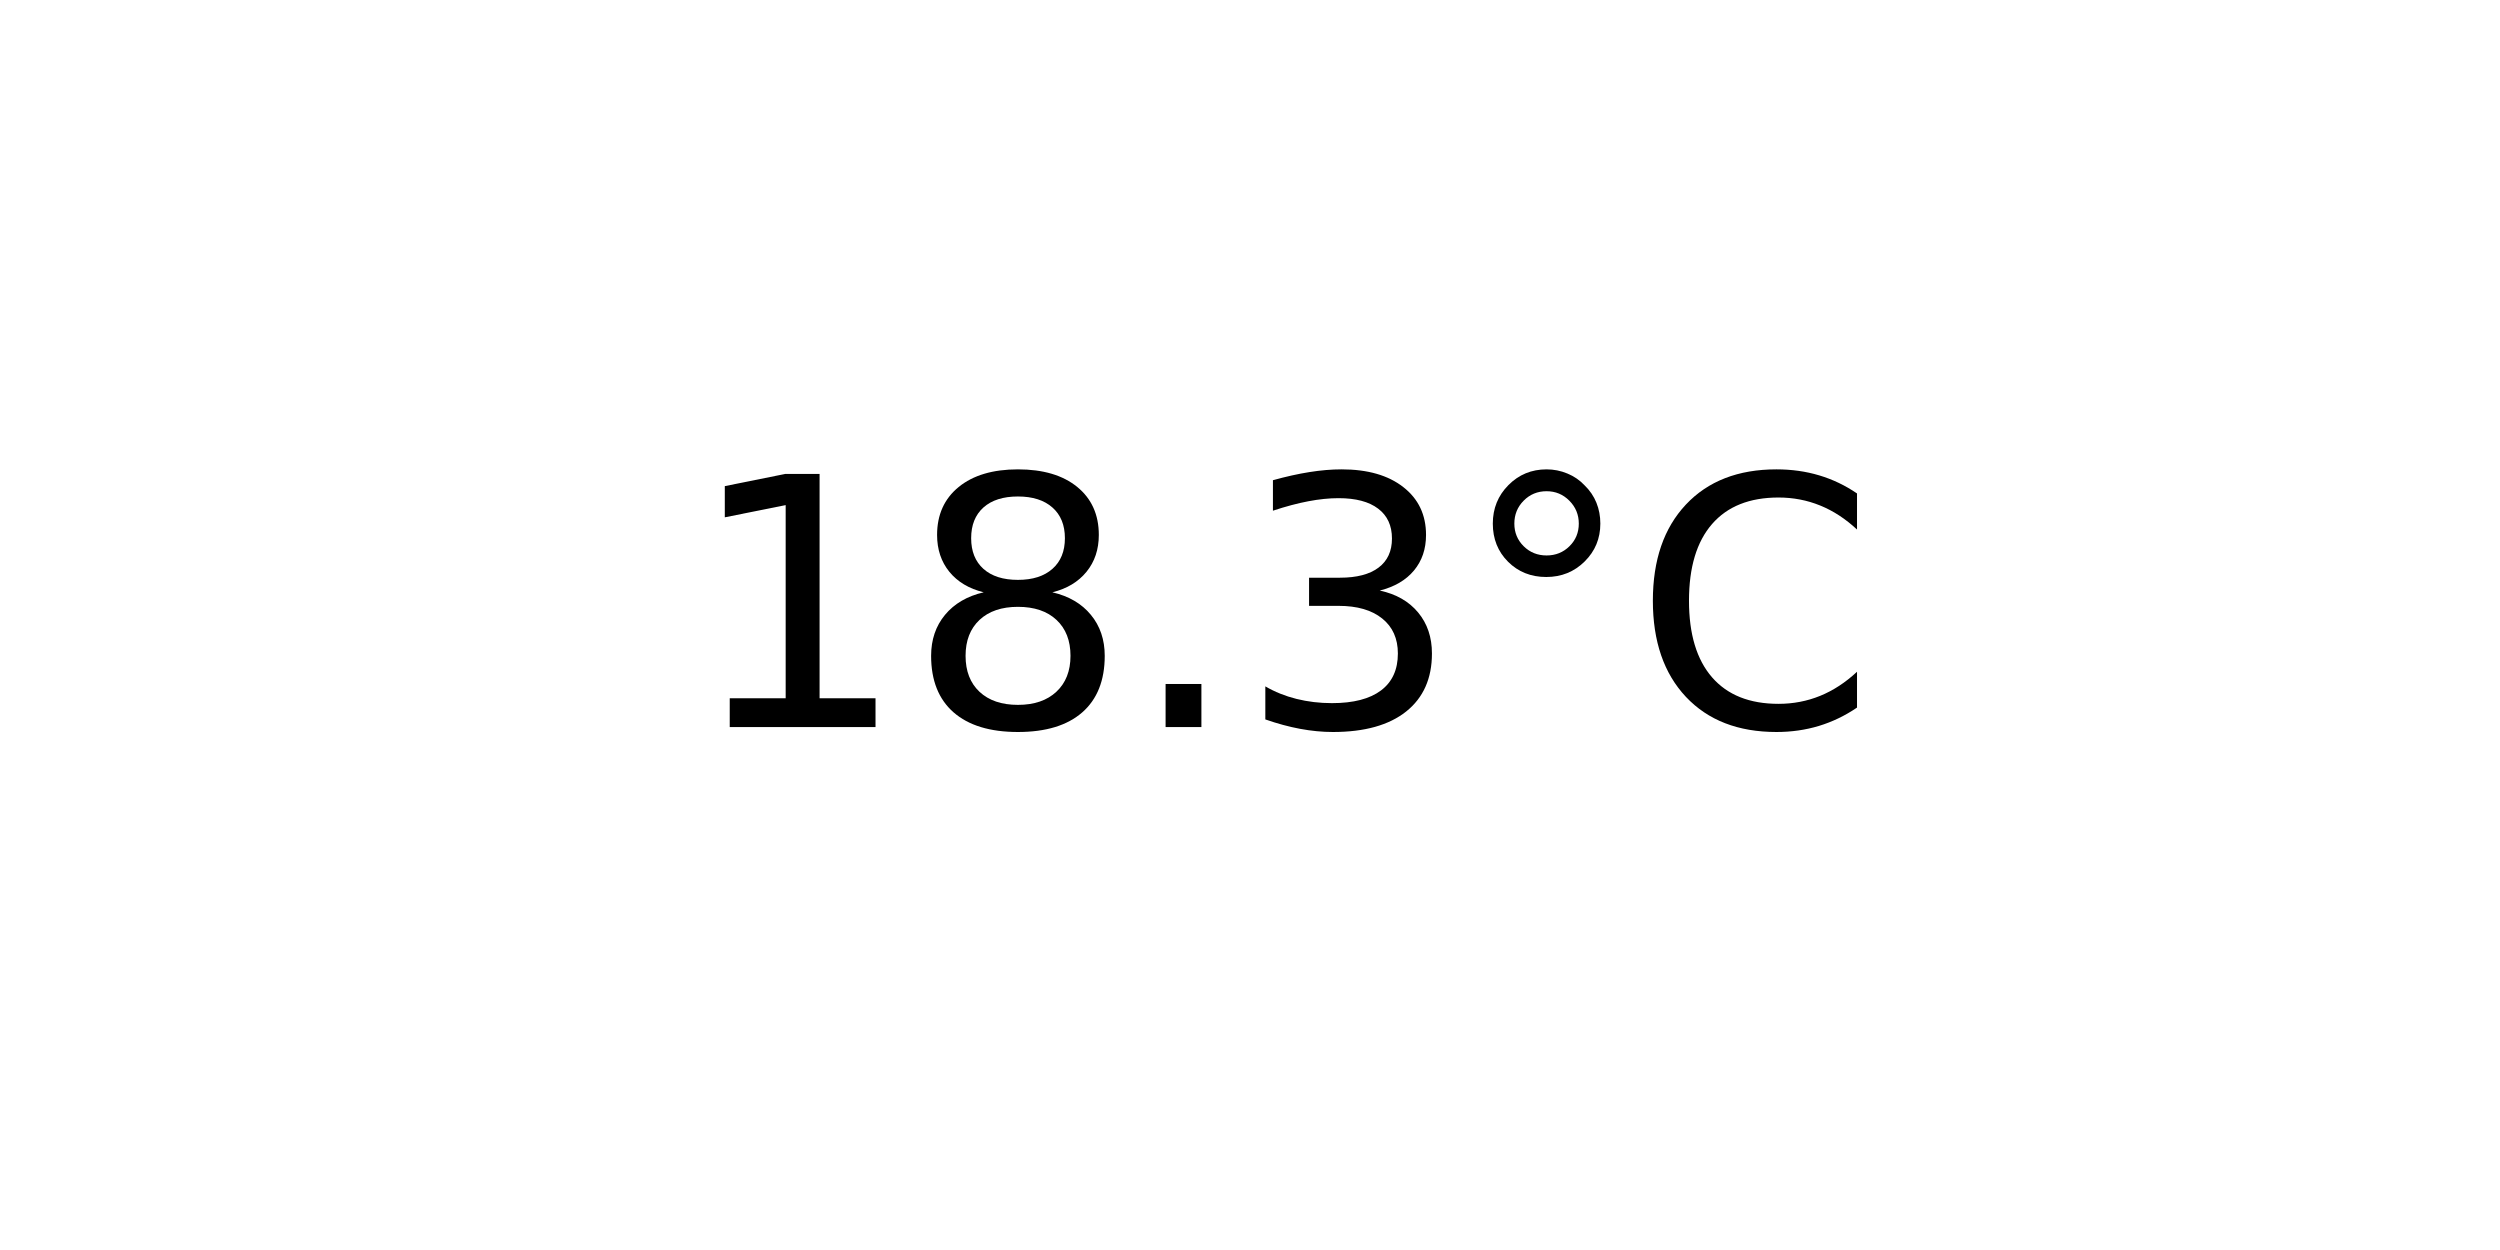
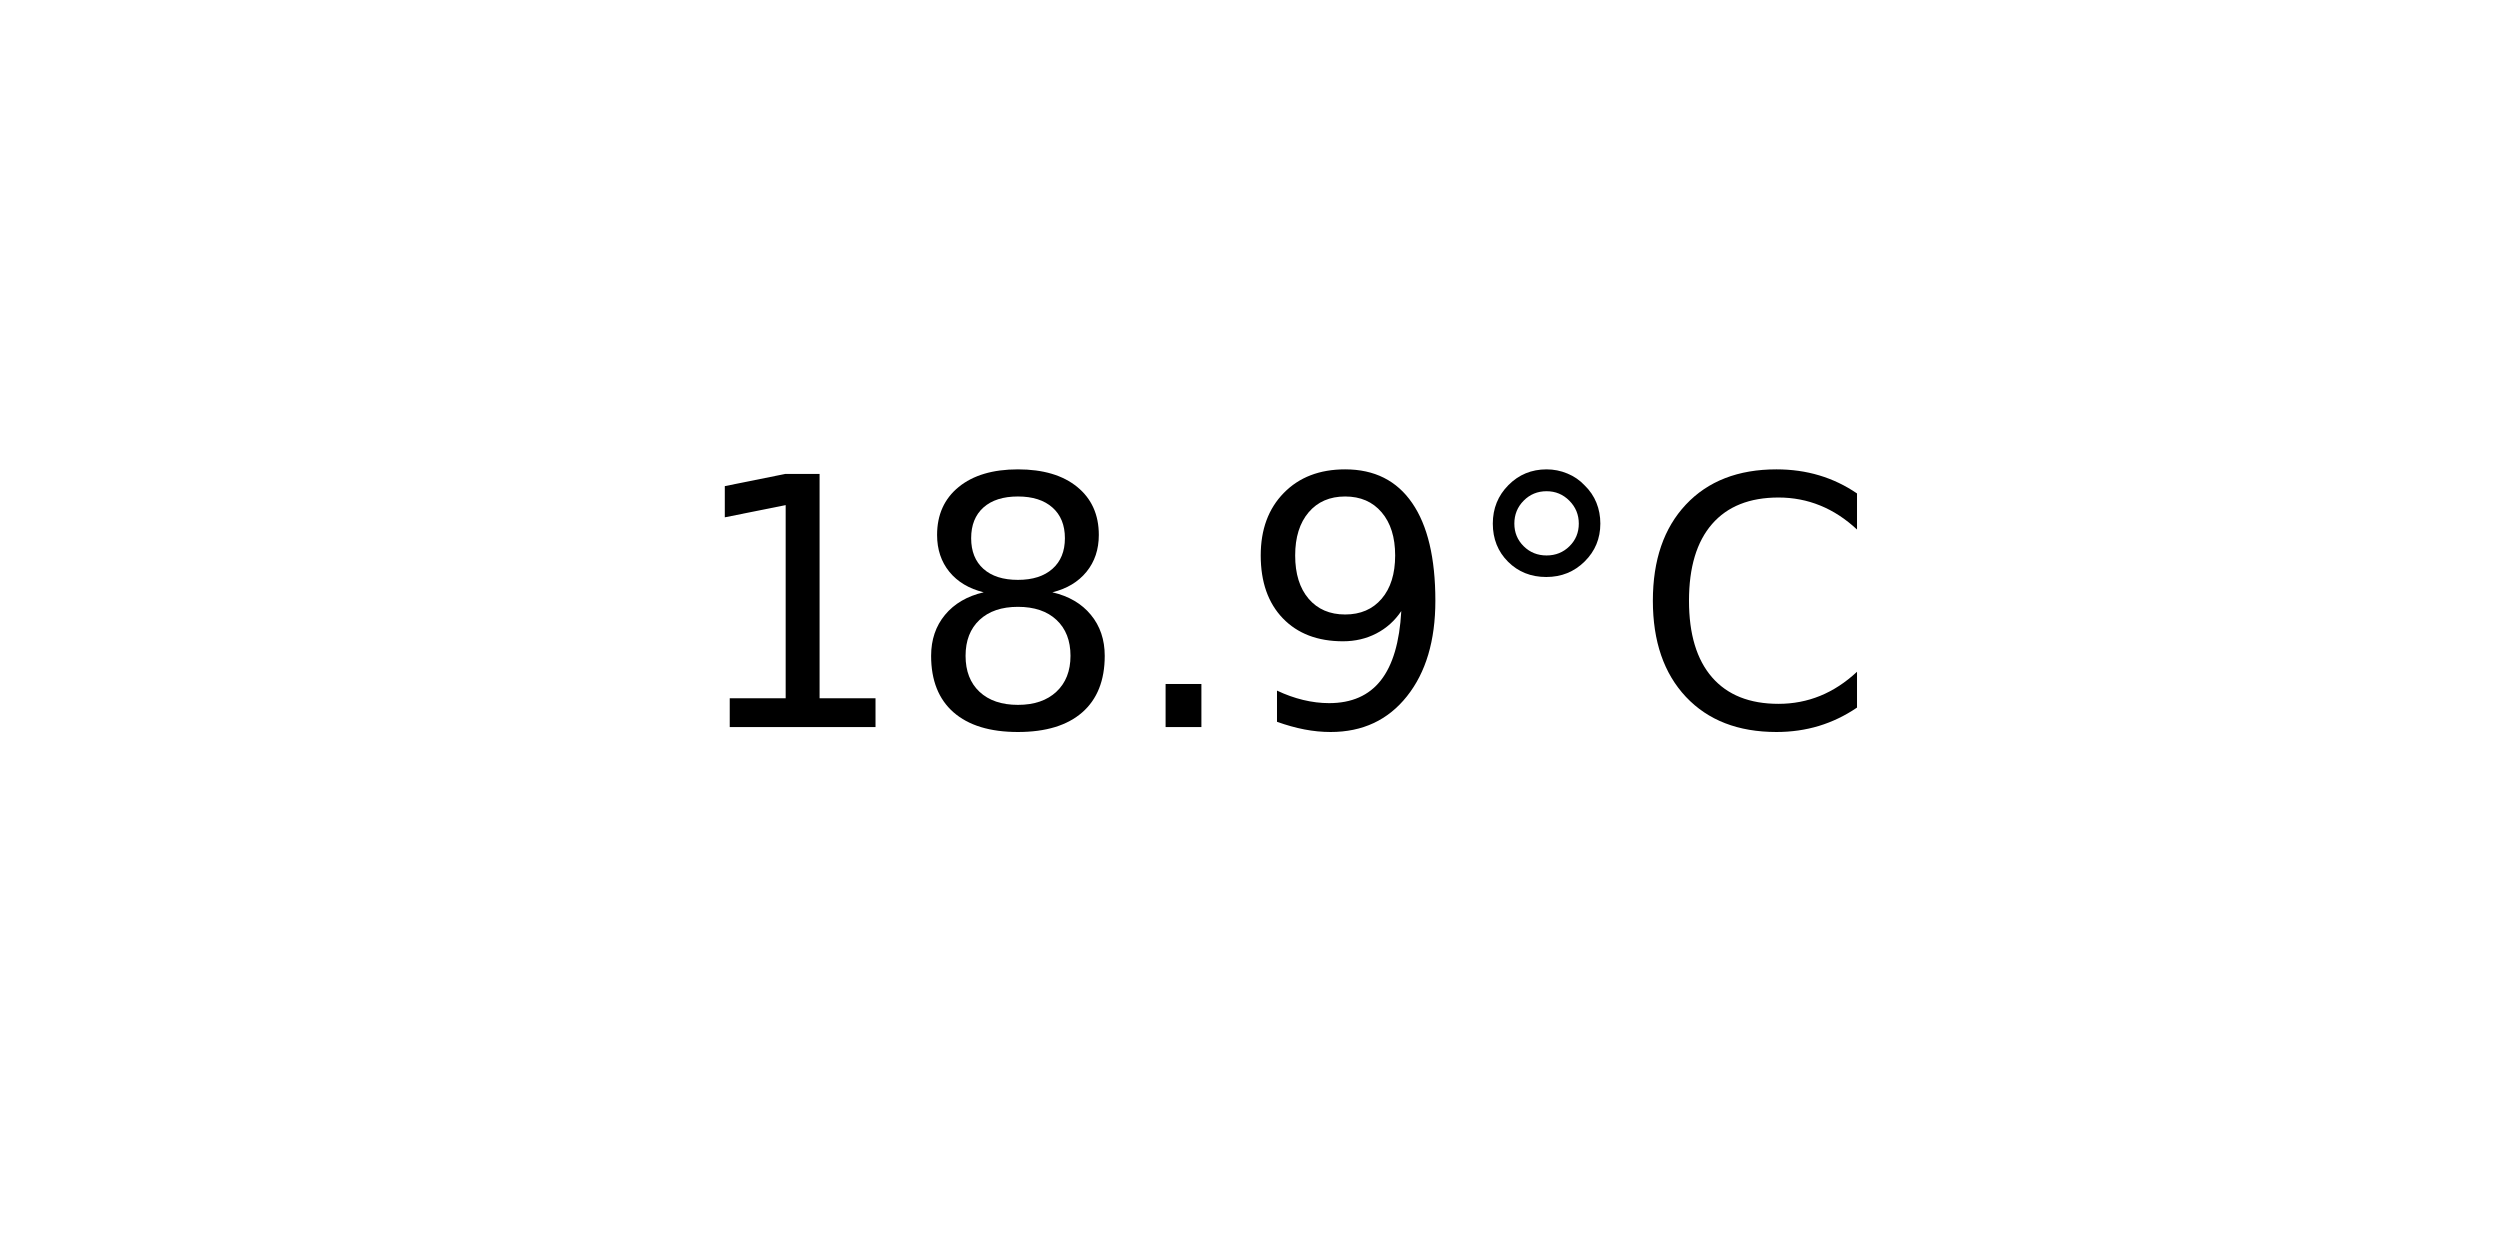
<svg xmlns="http://www.w3.org/2000/svg" xmlns:xlink="http://www.w3.org/1999/xlink" width="72pt" height="36pt" viewBox="0 0 72 36" version="1.1">
  <defs>
    <style type="text/css">*{stroke-linejoin: round; stroke-linecap: butt}</style>
  </defs>
  <g id="figure_1">
    <g id="axes_1">
      <g id="text_1">
        <g transform="translate(19.77578 20.93937) scale(0.1 -0.1)">
          <defs>
            <path id="DejaVuSans-31" d="M 794 531  L 1825 531  L 1825 4091  L 703 3866  L 703 4441  L 1819 4666  L 2450 4666  L 2450 531  L 3481 531  L 3481 0  L 794 0  L 794 531  z " transform="scale(0.015625)" />
            <path id="DejaVuSans-38" d="M 2034 2216  Q 1584 2216 1326 1975  Q 1069 1734 1069 1313  Q 1069 891 1326 650  Q 1584 409 2034 409  Q 2484 409 2743 651  Q 3003 894 3003 1313  Q 3003 1734 2745 1975  Q 2488 2216 2034 2216  z M 1403 2484  Q 997 2584 770 2862  Q 544 3141 544 3541  Q 544 4100 942 4425  Q 1341 4750 2034 4750  Q 2731 4750 3128 4425  Q 3525 4100 3525 3541  Q 3525 3141 3298 2862  Q 3072 2584 2669 2484  Q 3125 2378 3379 2068  Q 3634 1759 3634 1313  Q 3634 634 3220 271  Q 2806 -91 2034 -91  Q 1263 -91 848 271  Q 434 634 434 1313  Q 434 1759 690 2068  Q 947 2378 1403 2484  z M 1172 3481  Q 1172 3119 1398 2916  Q 1625 2713 2034 2713  Q 2441 2713 2670 2916  Q 2900 3119 2900 3481  Q 2900 3844 2670 4047  Q 2441 4250 2034 4250  Q 1625 4250 1398 4047  Q 1172 3844 1172 3481  z " transform="scale(0.015625)" />
            <path id="DejaVuSans-2e" d="M 684 794  L 1344 794  L 1344 0  L 684 0  L 684 794  z " transform="scale(0.015625)" />
-             <path id="DejaVuSans-33" d="M 2597 2516  Q 3050 2419 3304 2112  Q 3559 1806 3559 1356  Q 3559 666 3084 287  Q 2609 -91 1734 -91  Q 1441 -91 1130 -33  Q 819 25 488 141  L 488 750  Q 750 597 1062 519  Q 1375 441 1716 441  Q 2309 441 2620 675  Q 2931 909 2931 1356  Q 2931 1769 2642 2001  Q 2353 2234 1838 2234  L 1294 2234  L 1294 2753  L 1863 2753  Q 2328 2753 2575 2939  Q 2822 3125 2822 3475  Q 2822 3834 2567 4026  Q 2313 4219 1838 4219  Q 1578 4219 1281 4162  Q 984 4106 628 3988  L 628 4550  Q 988 4650 1302 4700  Q 1616 4750 1894 4750  Q 2613 4750 3031 4423  Q 3450 4097 3450 3541  Q 3450 3153 3228 2886  Q 3006 2619 2597 2516  z " transform="scale(0.015625)" />
+             <path id="DejaVuSans-39" d="M 703 97  L 703 672  Q 941 559 1184 500  Q 1428 441 1663 441  Q 2288 441 2617 861  Q 2947 1281 2994 2138  Q 2813 1869 2534 1725  Q 2256 1581 1919 1581  Q 1219 1581 811 2004  Q 403 2428 403 3163  Q 403 3881 828 4315  Q 1253 4750 1959 4750  Q 2769 4750 3195 4129  Q 3622 3509 3622 2328  Q 3622 1225 3098 567  Q 2575 -91 1691 -91  Q 1453 -91 1209 -44  Q 966 3 703 97  z M 1959 2075  Q 2384 2075 2632 2365  Q 2881 2656 2881 3163  Q 2881 3666 2632 3958  Q 2384 4250 1959 4250  Q 1534 4250 1286 3958  Q 1038 3666 1038 3163  Q 1038 2656 1286 2365  Q 1534 2075 1959 2075  z " transform="scale(0.015625)" />
            <path id="DejaVuSans-b0" d="M 1600 4347  Q 1350 4347 1178 4173  Q 1006 4000 1006 3750  Q 1006 3503 1178 3333  Q 1350 3163 1600 3163  Q 1850 3163 2022 3333  Q 2194 3503 2194 3750  Q 2194 3997 2020 4172  Q 1847 4347 1600 4347  z M 1600 4750  Q 1800 4750 1984 4673  Q 2169 4597 2303 4453  Q 2447 4313 2519 4134  Q 2591 3956 2591 3750  Q 2591 3338 2302 3052  Q 2013 2766 1594 2766  Q 1172 2766 890 3047  Q 609 3328 609 3750  Q 609 4169 896 4459  Q 1184 4750 1600 4750  z " transform="scale(0.015625)" />
            <path id="DejaVuSans-43" d="M 4122 4306  L 4122 3641  Q 3803 3938 3442 4084  Q 3081 4231 2675 4231  Q 1875 4231 1450 3742  Q 1025 3253 1025 2328  Q 1025 1406 1450 917  Q 1875 428 2675 428  Q 3081 428 3442 575  Q 3803 722 4122 1019  L 4122 359  Q 3791 134 3420 21  Q 3050 -91 2638 -91  Q 1578 -91 968 557  Q 359 1206 359 2328  Q 359 3453 968 4101  Q 1578 4750 2638 4750  Q 3056 4750 3426 4639  Q 3797 4528 4122 4306  z " transform="scale(0.015625)" />
          </defs>
          <use xlink:href="#DejaVuSans-31" />
          <use xlink:href="#DejaVuSans-38" x="63.623" />
          <use xlink:href="#DejaVuSans-2e" x="127.246" />
-           <use xlink:href="#DejaVuSans-33" x="159.033" />
+           <use xlink:href="#DejaVuSans-39" x="159.033" />
          <use xlink:href="#DejaVuSans-b0" x="222.656" />
          <use xlink:href="#DejaVuSans-43" x="272.656" />
        </g>
      </g>
    </g>
  </g>
</svg>
